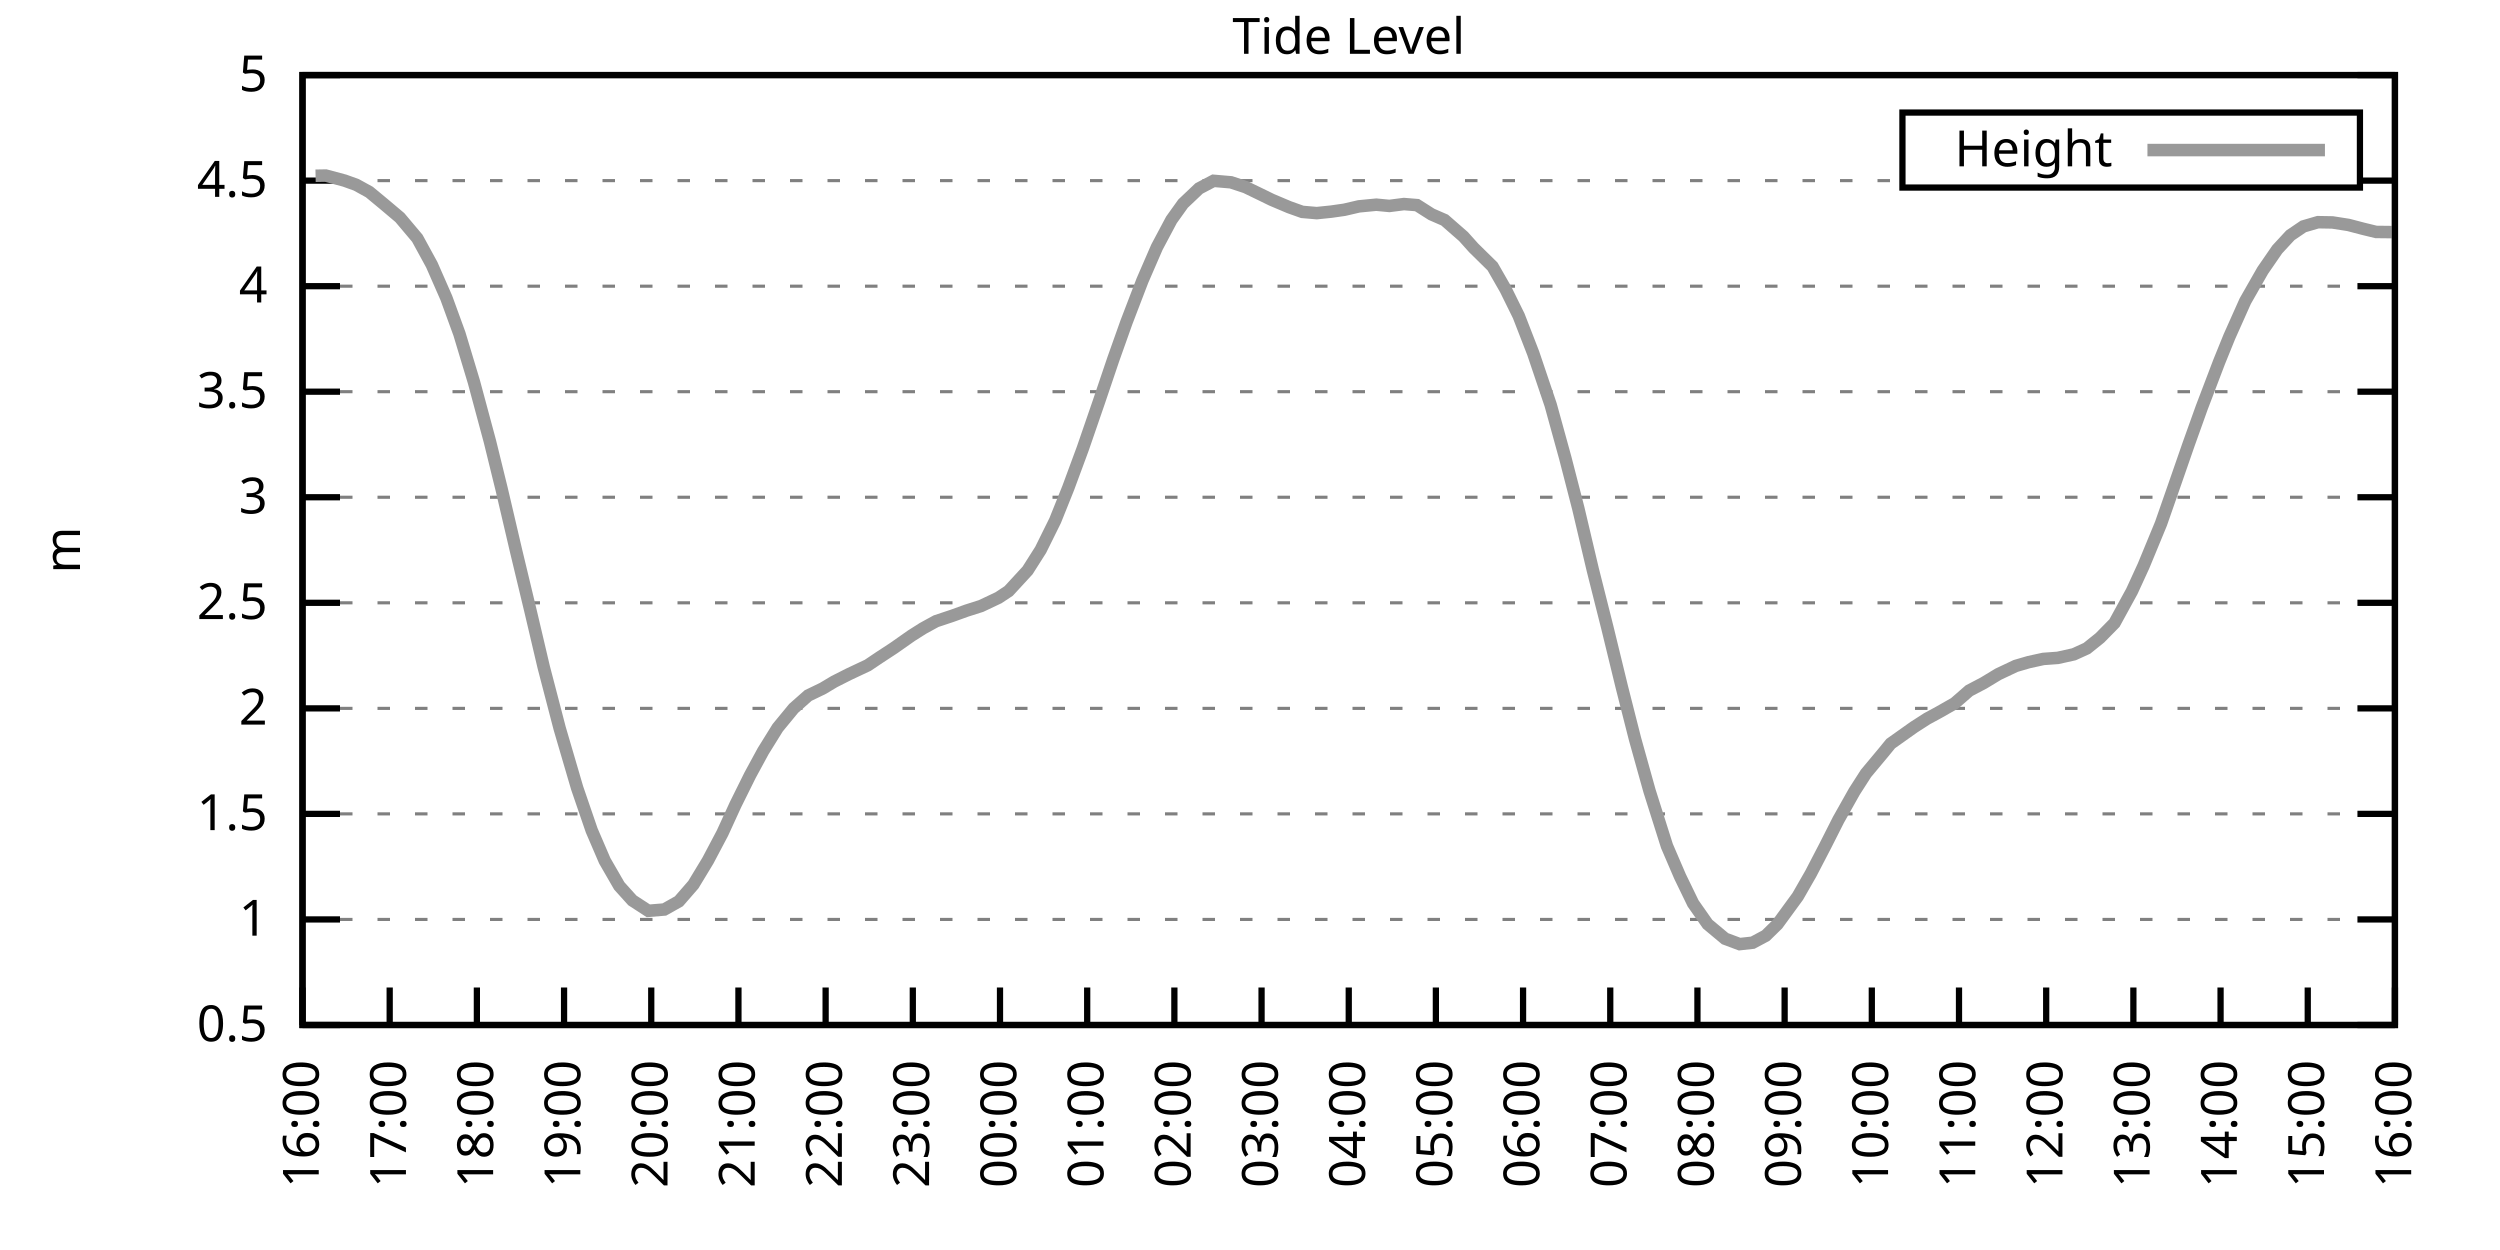
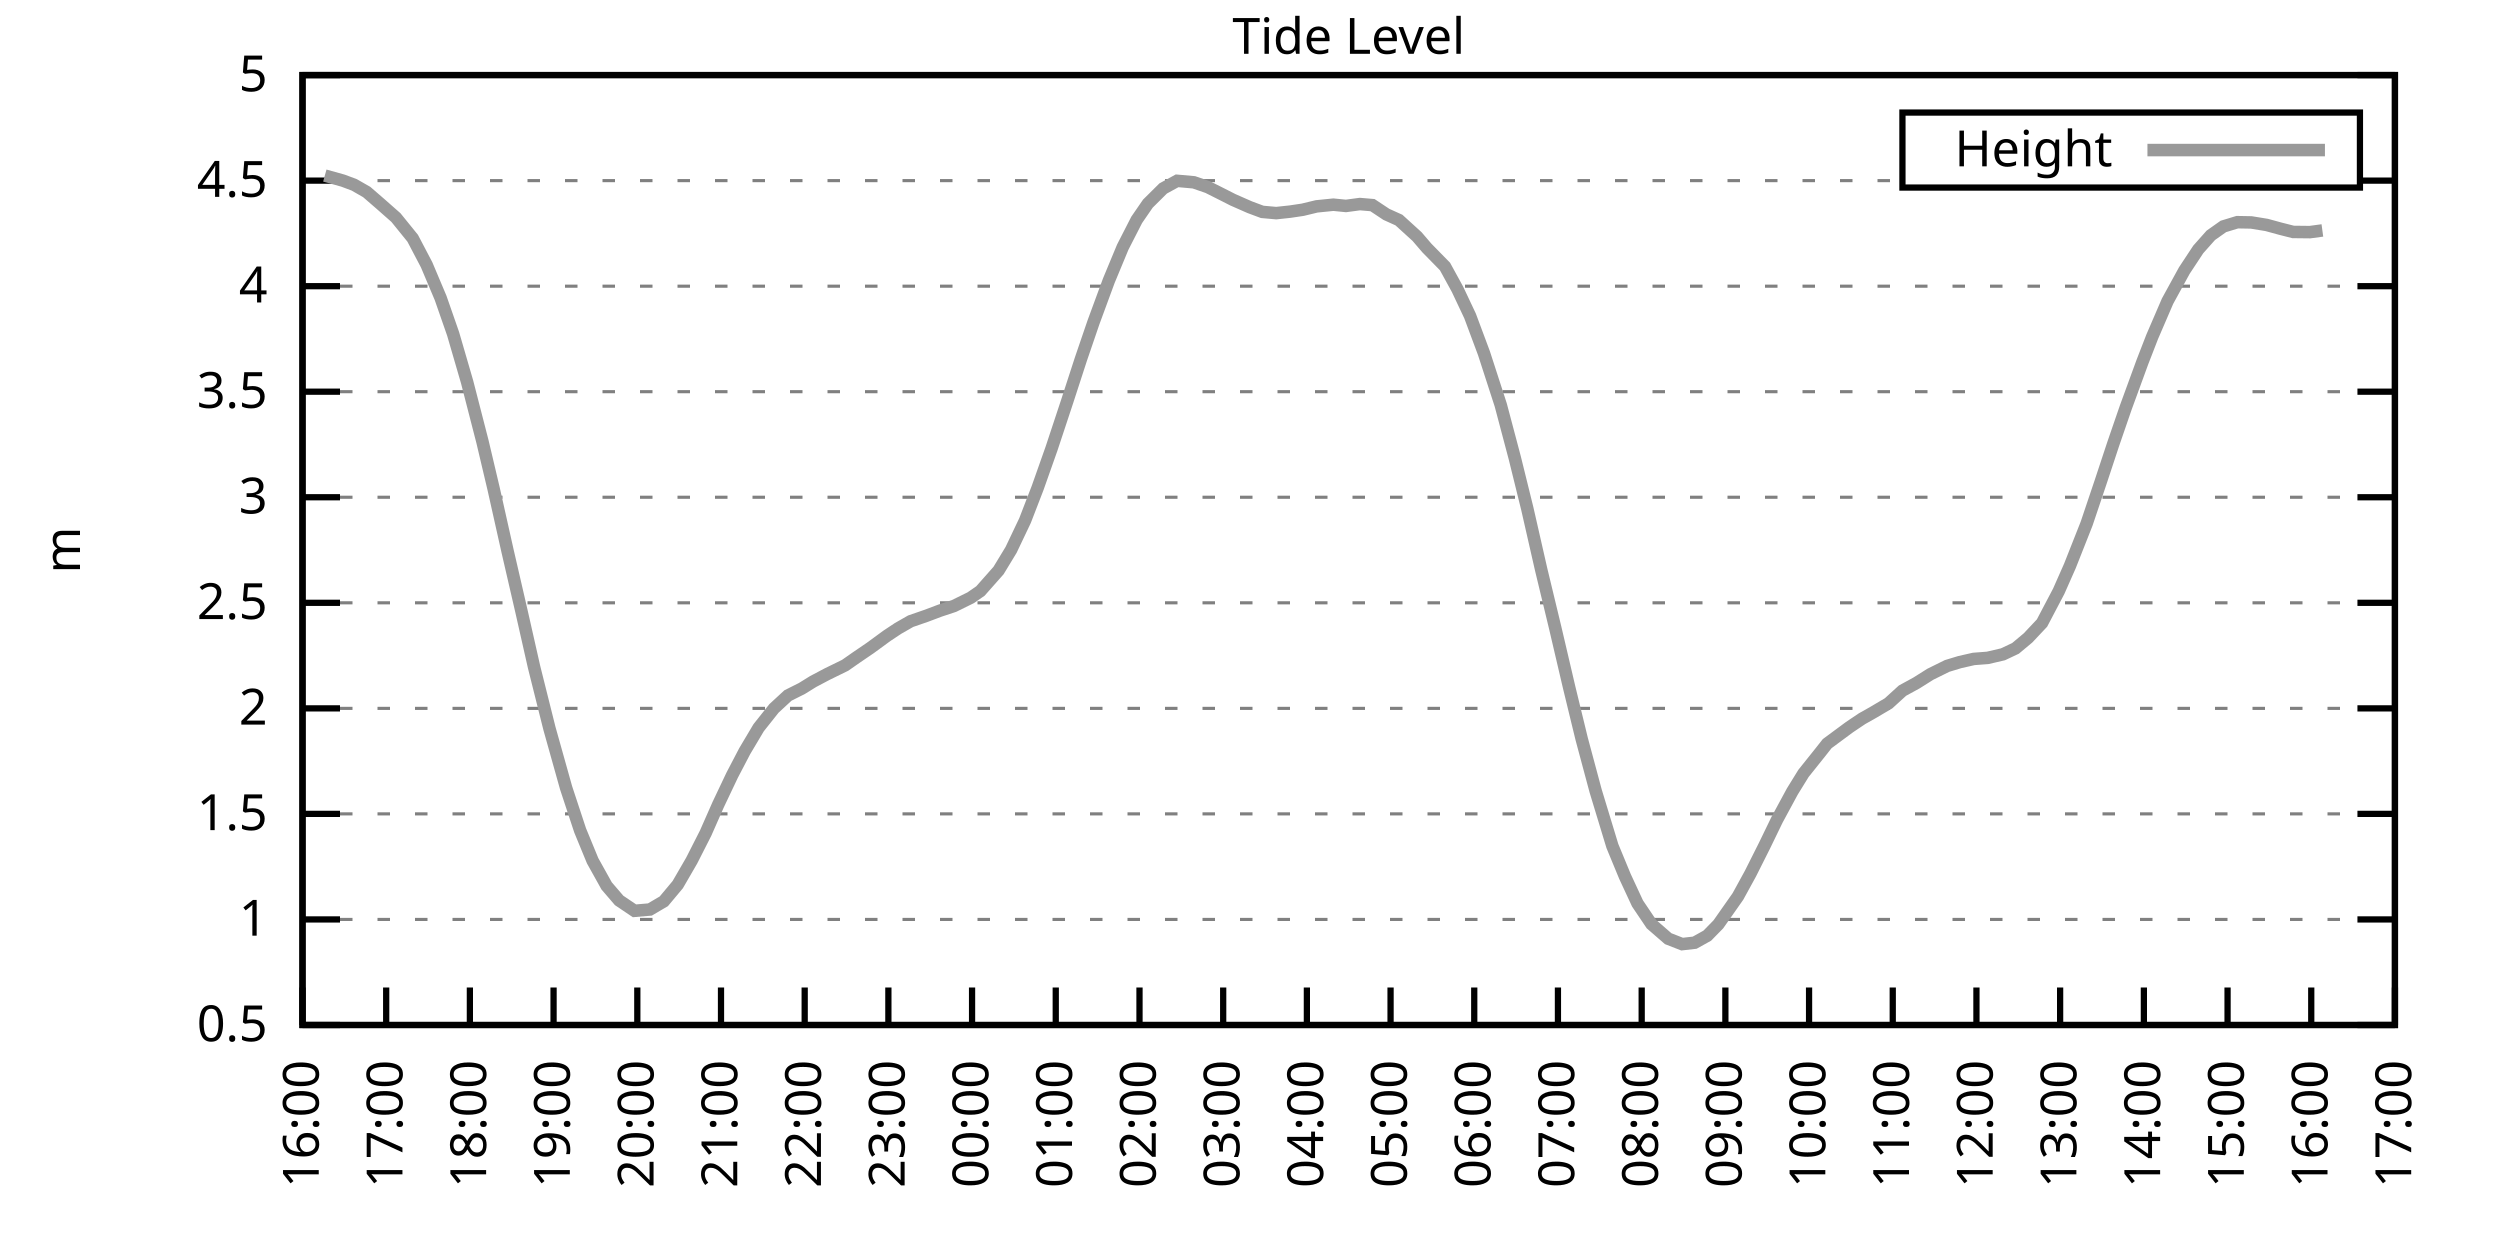
<svg xmlns="http://www.w3.org/2000/svg" xmlns:xlink="http://www.w3.org/1999/xlink" width="400" height="200" viewBox="0 0 400 200">
  <g id="gnuplot_canvas">
    <rect x="0" y="0" width="400" height="200" fill="none" />
    <defs>
      <circle id="gpDot" r="0.5" stroke-width="0.5" stroke="currentColor" />
      <path id="gpPt0" stroke-width="0.333" stroke="currentColor" d="M-1,0 h2 M0,-1 v2" />
      <path id="gpPt1" stroke-width="0.333" stroke="currentColor" d="M-1,-1 L1,1 M1,-1 L-1,1" />
      <path id="gpPt2" stroke-width="0.333" stroke="currentColor" d="M-1,0 L1,0 M0,-1 L0,1 M-1,-1 L1,1 M-1,1 L1,-1" />
      <rect id="gpPt3" stroke-width="0.333" stroke="currentColor" x="-1" y="-1" width="2" height="2" />
      <rect id="gpPt4" stroke-width="0.333" stroke="currentColor" fill="currentColor" x="-1" y="-1" width="2" height="2" />
      <circle id="gpPt5" stroke-width="0.333" stroke="currentColor" cx="0" cy="0" r="1" />
      <use xlink:href="#gpPt5" id="gpPt6" fill="currentColor" stroke="none" />
      <path id="gpPt7" stroke-width="0.333" stroke="currentColor" d="M0,-1.33 L-1.33,0.67 L1.33,0.67 z" />
      <use xlink:href="#gpPt7" id="gpPt8" fill="currentColor" stroke="none" />
      <use xlink:href="#gpPt7" id="gpPt9" stroke="currentColor" transform="rotate(180)" />
      <use xlink:href="#gpPt9" id="gpPt10" fill="currentColor" stroke="none" />
      <use xlink:href="#gpPt3" id="gpPt11" stroke="currentColor" transform="rotate(45)" />
      <use xlink:href="#gpPt11" id="gpPt12" fill="currentColor" stroke="none" />
      <path id="gpPt13" stroke-width="0.333" stroke="currentColor" d="M0,1.330 L1.265,0.411 L0.782,-1.067 L-0.782,-1.076 L-1.265,0.411 z" />
      <use xlink:href="#gpPt13" id="gpPt14" fill="currentColor" stroke="none" />
      <filter id="textbox" filterUnits="objectBoundingBox" x="0" y="0" height="1" width="1">
        <feFlood flood-color="white" flood-opacity="1" result="bgnd" />
        <feComposite in="SourceGraphic" in2="bgnd" operator="atop" />
      </filter>
      <filter id="greybox" filterUnits="objectBoundingBox" x="0" y="0" height="1" width="1">
        <feFlood flood-color="lightgrey" flood-opacity="1" result="grey" />
        <feComposite in="SourceGraphic" in2="grey" operator="atop" />
      </filter>
    </defs>
    <g fill="none" color="white" stroke="currentColor" stroke-width="1.00" stroke-linecap="butt" stroke-linejoin="miter">
</g>
    <g fill="none" color="black" stroke="currentColor" stroke-width="1.00" stroke-linecap="butt" stroke-linejoin="miter">
      <g stroke="none" shape-rendering="crispEdges">
        <polygon fill="rgb(255, 255, 255)" points="48.40,164.00 383.18,164.00 383.18,12.02 48.40,12.02 " />
      </g>
    </g>
    <g fill="none" color="black" stroke="currentColor" stroke-width="1.00" stroke-linecap="butt" stroke-linejoin="miter">
</g>
    <g fill="none" color="black" stroke="black" stroke-width="0.50" stroke-linecap="butt" stroke-linejoin="miter">
</g>
    <g fill="none" color="gray" stroke="currentColor" stroke-width="0.50" stroke-linecap="butt" stroke-linejoin="miter">
      <path stroke="gray" stroke-dasharray="2,4" class="gridline" d="M48.40,164.00 L383.19,164.00  " />
    </g>
    <g fill="none" color="gray" stroke="gray" stroke-width="1.00" stroke-linecap="butt" stroke-linejoin="miter">
</g>
    <g fill="none" color="black" stroke="currentColor" stroke-width="1.00" stroke-linecap="butt" stroke-linejoin="miter">
      <path stroke="black" d="M48.40,164.00 L54.40,164.00 M383.19,164.00 L377.19,164.00  " />
      <g transform="translate(42.80,166.60)" stroke="none" fill="black" font-family="Sans" font-size="8.00" text-anchor="end">
        <text>
          <tspan font-family="Sans"> 0.5</tspan>
        </text>
      </g>
    </g>
    <g fill="none" color="black" stroke="currentColor" stroke-width="1.00" stroke-linecap="butt" stroke-linejoin="miter">
</g>
    <g fill="none" color="black" stroke="black" stroke-width="0.50" stroke-linecap="butt" stroke-linejoin="miter">
</g>
    <g fill="none" color="gray" stroke="currentColor" stroke-width="0.50" stroke-linecap="butt" stroke-linejoin="miter">
      <path stroke="gray" stroke-dasharray="2,4" class="gridline" d="M48.40,147.11 L383.19,147.11  " />
    </g>
    <g fill="none" color="gray" stroke="gray" stroke-width="1.00" stroke-linecap="butt" stroke-linejoin="miter">
</g>
    <g fill="none" color="black" stroke="currentColor" stroke-width="1.00" stroke-linecap="butt" stroke-linejoin="miter">
      <path stroke="black" d="M48.40,147.11 L54.40,147.11 M383.19,147.11 L377.19,147.11  " />
      <g transform="translate(42.80,149.71)" stroke="none" fill="black" font-family="Sans" font-size="8.00" text-anchor="end">
        <text>
          <tspan font-family="Sans"> 1</tspan>
        </text>
      </g>
    </g>
    <g fill="none" color="black" stroke="currentColor" stroke-width="1.00" stroke-linecap="butt" stroke-linejoin="miter">
</g>
    <g fill="none" color="black" stroke="black" stroke-width="0.50" stroke-linecap="butt" stroke-linejoin="miter">
</g>
    <g fill="none" color="gray" stroke="currentColor" stroke-width="0.50" stroke-linecap="butt" stroke-linejoin="miter">
      <path stroke="gray" stroke-dasharray="2,4" class="gridline" d="M48.40,130.22 L383.19,130.22  " />
    </g>
    <g fill="none" color="gray" stroke="gray" stroke-width="1.00" stroke-linecap="butt" stroke-linejoin="miter">
</g>
    <g fill="none" color="black" stroke="currentColor" stroke-width="1.00" stroke-linecap="butt" stroke-linejoin="miter">
      <path stroke="black" d="M48.40,130.22 L54.40,130.22 M383.19,130.22 L377.19,130.22  " />
      <g transform="translate(42.80,132.82)" stroke="none" fill="black" font-family="Sans" font-size="8.00" text-anchor="end">
        <text>
          <tspan font-family="Sans"> 1.5</tspan>
        </text>
      </g>
    </g>
    <g fill="none" color="black" stroke="currentColor" stroke-width="1.00" stroke-linecap="butt" stroke-linejoin="miter">
</g>
    <g fill="none" color="black" stroke="black" stroke-width="0.50" stroke-linecap="butt" stroke-linejoin="miter">
</g>
    <g fill="none" color="gray" stroke="currentColor" stroke-width="0.50" stroke-linecap="butt" stroke-linejoin="miter">
      <path stroke="gray" stroke-dasharray="2,4" class="gridline" d="M48.40,113.34 L383.19,113.34  " />
    </g>
    <g fill="none" color="gray" stroke="gray" stroke-width="1.00" stroke-linecap="butt" stroke-linejoin="miter">
</g>
    <g fill="none" color="black" stroke="currentColor" stroke-width="1.00" stroke-linecap="butt" stroke-linejoin="miter">
      <path stroke="black" d="M48.40,113.34 L54.40,113.34 M383.19,113.34 L377.19,113.34  " />
      <g transform="translate(42.80,115.94)" stroke="none" fill="black" font-family="Sans" font-size="8.00" text-anchor="end">
        <text>
          <tspan font-family="Sans"> 2</tspan>
        </text>
      </g>
    </g>
    <g fill="none" color="black" stroke="currentColor" stroke-width="1.00" stroke-linecap="butt" stroke-linejoin="miter">
</g>
    <g fill="none" color="black" stroke="black" stroke-width="0.50" stroke-linecap="butt" stroke-linejoin="miter">
</g>
    <g fill="none" color="gray" stroke="currentColor" stroke-width="0.50" stroke-linecap="butt" stroke-linejoin="miter">
      <path stroke="gray" stroke-dasharray="2,4" class="gridline" d="M48.40,96.45 L383.19,96.45  " />
    </g>
    <g fill="none" color="gray" stroke="gray" stroke-width="1.00" stroke-linecap="butt" stroke-linejoin="miter">
</g>
    <g fill="none" color="black" stroke="currentColor" stroke-width="1.00" stroke-linecap="butt" stroke-linejoin="miter">
      <path stroke="black" d="M48.40,96.45 L54.40,96.45 M383.19,96.45 L377.19,96.45  " />
      <g transform="translate(42.80,99.05)" stroke="none" fill="black" font-family="Sans" font-size="8.00" text-anchor="end">
        <text>
          <tspan font-family="Sans"> 2.5</tspan>
        </text>
      </g>
    </g>
    <g fill="none" color="black" stroke="currentColor" stroke-width="1.00" stroke-linecap="butt" stroke-linejoin="miter">
</g>
    <g fill="none" color="black" stroke="black" stroke-width="0.50" stroke-linecap="butt" stroke-linejoin="miter">
</g>
    <g fill="none" color="gray" stroke="currentColor" stroke-width="0.50" stroke-linecap="butt" stroke-linejoin="miter">
      <path stroke="gray" stroke-dasharray="2,4" class="gridline" d="M48.40,79.56 L383.19,79.56  " />
    </g>
    <g fill="none" color="gray" stroke="gray" stroke-width="1.00" stroke-linecap="butt" stroke-linejoin="miter">
</g>
    <g fill="none" color="black" stroke="currentColor" stroke-width="1.00" stroke-linecap="butt" stroke-linejoin="miter">
      <path stroke="black" d="M48.40,79.56 L54.40,79.56 M383.19,79.56 L377.19,79.56  " />
      <g transform="translate(42.80,82.16)" stroke="none" fill="black" font-family="Sans" font-size="8.00" text-anchor="end">
        <text>
          <tspan font-family="Sans"> 3</tspan>
        </text>
      </g>
    </g>
    <g fill="none" color="black" stroke="currentColor" stroke-width="1.00" stroke-linecap="butt" stroke-linejoin="miter">
</g>
    <g fill="none" color="black" stroke="black" stroke-width="0.50" stroke-linecap="butt" stroke-linejoin="miter">
</g>
    <g fill="none" color="gray" stroke="currentColor" stroke-width="0.50" stroke-linecap="butt" stroke-linejoin="miter">
      <path stroke="gray" stroke-dasharray="2,4" class="gridline" d="M48.40,62.67 L383.19,62.67  " />
    </g>
    <g fill="none" color="gray" stroke="gray" stroke-width="1.00" stroke-linecap="butt" stroke-linejoin="miter">
</g>
    <g fill="none" color="black" stroke="currentColor" stroke-width="1.00" stroke-linecap="butt" stroke-linejoin="miter">
      <path stroke="black" d="M48.40,62.67 L54.40,62.67 M383.19,62.67 L377.19,62.67  " />
      <g transform="translate(42.80,65.27)" stroke="none" fill="black" font-family="Sans" font-size="8.00" text-anchor="end">
        <text>
          <tspan font-family="Sans"> 3.5</tspan>
        </text>
      </g>
    </g>
    <g fill="none" color="black" stroke="currentColor" stroke-width="1.00" stroke-linecap="butt" stroke-linejoin="miter">
</g>
    <g fill="none" color="black" stroke="black" stroke-width="0.50" stroke-linecap="butt" stroke-linejoin="miter">
</g>
    <g fill="none" color="gray" stroke="currentColor" stroke-width="0.50" stroke-linecap="butt" stroke-linejoin="miter">
      <path stroke="gray" stroke-dasharray="2,4" class="gridline" d="M48.40,45.79 L383.19,45.79  " />
    </g>
    <g fill="none" color="gray" stroke="gray" stroke-width="1.00" stroke-linecap="butt" stroke-linejoin="miter">
</g>
    <g fill="none" color="black" stroke="currentColor" stroke-width="1.00" stroke-linecap="butt" stroke-linejoin="miter">
      <path stroke="black" d="M48.40,45.79 L54.40,45.79 M383.19,45.79 L377.19,45.79  " />
      <g transform="translate(42.80,48.39)" stroke="none" fill="black" font-family="Sans" font-size="8.00" text-anchor="end">
        <text>
          <tspan font-family="Sans"> 4</tspan>
        </text>
      </g>
    </g>
    <g fill="none" color="black" stroke="currentColor" stroke-width="1.00" stroke-linecap="butt" stroke-linejoin="miter">
</g>
    <g fill="none" color="black" stroke="black" stroke-width="0.50" stroke-linecap="butt" stroke-linejoin="miter">
</g>
    <g fill="none" color="gray" stroke="currentColor" stroke-width="0.50" stroke-linecap="butt" stroke-linejoin="miter">
      <path stroke="gray" stroke-dasharray="2,4" class="gridline" d="M48.40,28.90 L304.39,28.90 M377.59,28.90 L383.19,28.90  " />
    </g>
    <g fill="none" color="gray" stroke="gray" stroke-width="1.00" stroke-linecap="butt" stroke-linejoin="miter">
</g>
    <g fill="none" color="black" stroke="currentColor" stroke-width="1.00" stroke-linecap="butt" stroke-linejoin="miter">
      <path stroke="black" d="M48.40,28.90 L54.40,28.90 M383.19,28.90 L377.19,28.90  " />
      <g transform="translate(42.80,31.50)" stroke="none" fill="black" font-family="Sans" font-size="8.00" text-anchor="end">
        <text>
          <tspan font-family="Sans"> 4.5</tspan>
        </text>
      </g>
    </g>
    <g fill="none" color="black" stroke="currentColor" stroke-width="1.00" stroke-linecap="butt" stroke-linejoin="miter">
</g>
    <g fill="none" color="black" stroke="black" stroke-width="0.50" stroke-linecap="butt" stroke-linejoin="miter">
</g>
    <g fill="none" color="gray" stroke="currentColor" stroke-width="0.50" stroke-linecap="butt" stroke-linejoin="miter">
      <path stroke="gray" stroke-dasharray="2,4" class="gridline" d="M48.40,12.01 L383.19,12.01  " />
    </g>
    <g fill="none" color="gray" stroke="gray" stroke-width="1.00" stroke-linecap="butt" stroke-linejoin="miter">
</g>
    <g fill="none" color="black" stroke="currentColor" stroke-width="1.00" stroke-linecap="butt" stroke-linejoin="miter">
      <path stroke="black" d="M48.40,12.01 L54.40,12.01 M383.19,12.01 L377.19,12.01  " />
      <g transform="translate(42.80,14.61)" stroke="none" fill="black" font-family="Sans" font-size="8.00" text-anchor="end">
        <text>
          <tspan font-family="Sans"> 5</tspan>
        </text>
      </g>
    </g>
    <g fill="none" color="black" stroke="currentColor" stroke-width="1.00" stroke-linecap="butt" stroke-linejoin="miter">
      <path stroke="black" d="M48.40,164.00 L48.40,158.00  " />
      <g transform="translate(51.00,169.60) rotate(270.00)" stroke="none" fill="black" font-family="Sans" font-size="8.00" text-anchor="end">
        <text>
          <tspan font-family="Sans">16:00</tspan>
        </text>
      </g>
    </g>
    <g fill="none" color="black" stroke="currentColor" stroke-width="1.00" stroke-linecap="butt" stroke-linejoin="miter">
-       <path stroke="black" d="M62.35,164.00 L62.35,158.00  " />
-       <g transform="translate(64.95,169.60) rotate(270.00)" stroke="none" fill="black" font-family="Sans" font-size="8.00" text-anchor="end">
+       <path stroke="black" d="M61.79,164.00 L61.79,158.00  " />
+       <g transform="translate(64.39,169.60) rotate(270.00)" stroke="none" fill="black" font-family="Sans" font-size="8.00" text-anchor="end">
        <text>
          <tspan font-family="Sans">17:00</tspan>
        </text>
      </g>
    </g>
    <g fill="none" color="black" stroke="currentColor" stroke-width="1.00" stroke-linecap="butt" stroke-linejoin="miter">
-       <path stroke="black" d="M76.30,164.00 L76.30,158.00  " />
-       <g transform="translate(78.90,169.60) rotate(270.00)" stroke="none" fill="black" font-family="Sans" font-size="8.00" text-anchor="end">
+       <path stroke="black" d="M75.18,164.00 L75.18,158.00  " />
+       <g transform="translate(77.78,169.60) rotate(270.00)" stroke="none" fill="black" font-family="Sans" font-size="8.00" text-anchor="end">
        <text>
          <tspan font-family="Sans">18:00</tspan>
        </text>
      </g>
    </g>
    <g fill="none" color="black" stroke="currentColor" stroke-width="1.00" stroke-linecap="butt" stroke-linejoin="miter">
-       <path stroke="black" d="M90.25,164.00 L90.25,158.00  " />
-       <g transform="translate(92.85,169.60) rotate(270.00)" stroke="none" fill="black" font-family="Sans" font-size="8.00" text-anchor="end">
+       <path stroke="black" d="M88.57,164.00 L88.57,158.00  " />
+       <g transform="translate(91.17,169.60) rotate(270.00)" stroke="none" fill="black" font-family="Sans" font-size="8.00" text-anchor="end">
        <text>
          <tspan font-family="Sans">19:00</tspan>
        </text>
      </g>
    </g>
    <g fill="none" color="black" stroke="currentColor" stroke-width="1.00" stroke-linecap="butt" stroke-linejoin="miter">
-       <path stroke="black" d="M104.20,164.00 L104.20,158.00  " />
-       <g transform="translate(106.80,169.60) rotate(270.00)" stroke="none" fill="black" font-family="Sans" font-size="8.00" text-anchor="end">
+       <path stroke="black" d="M101.97,164.00 L101.97,158.00  " />
+       <g transform="translate(104.57,169.60) rotate(270.00)" stroke="none" fill="black" font-family="Sans" font-size="8.00" text-anchor="end">
        <text>
          <tspan font-family="Sans">20:00</tspan>
        </text>
      </g>
    </g>
    <g fill="none" color="black" stroke="currentColor" stroke-width="1.00" stroke-linecap="butt" stroke-linejoin="miter">
-       <path stroke="black" d="M118.15,164.00 L118.15,158.00  " />
-       <g transform="translate(120.75,169.60) rotate(270.00)" stroke="none" fill="black" font-family="Sans" font-size="8.00" text-anchor="end">
+       <path stroke="black" d="M115.36,164.00 L115.36,158.00  " />
+       <g transform="translate(117.96,169.60) rotate(270.00)" stroke="none" fill="black" font-family="Sans" font-size="8.00" text-anchor="end">
        <text>
          <tspan font-family="Sans">21:00</tspan>
        </text>
      </g>
    </g>
    <g fill="none" color="black" stroke="currentColor" stroke-width="1.00" stroke-linecap="butt" stroke-linejoin="miter">
-       <path stroke="black" d="M132.10,164.00 L132.10,158.00  " />
-       <g transform="translate(134.70,169.60) rotate(270.00)" stroke="none" fill="black" font-family="Sans" font-size="8.00" text-anchor="end">
+       <path stroke="black" d="M128.75,164.00 L128.75,158.00  " />
+       <g transform="translate(131.35,169.60) rotate(270.00)" stroke="none" fill="black" font-family="Sans" font-size="8.00" text-anchor="end">
        <text>
          <tspan font-family="Sans">22:00</tspan>
        </text>
      </g>
    </g>
    <g fill="none" color="black" stroke="currentColor" stroke-width="1.00" stroke-linecap="butt" stroke-linejoin="miter">
-       <path stroke="black" d="M146.05,164.00 L146.05,158.00  " />
-       <g transform="translate(148.65,169.60) rotate(270.00)" stroke="none" fill="black" font-family="Sans" font-size="8.00" text-anchor="end">
+       <path stroke="black" d="M142.14,164.00 L142.14,158.00  " />
+       <g transform="translate(144.74,169.60) rotate(270.00)" stroke="none" fill="black" font-family="Sans" font-size="8.00" text-anchor="end">
        <text>
          <tspan font-family="Sans">23:00</tspan>
        </text>
      </g>
    </g>
    <g fill="none" color="black" stroke="currentColor" stroke-width="1.00" stroke-linecap="butt" stroke-linejoin="miter">
-       <path stroke="black" d="M160.00,164.00 L160.00,158.00  " />
-       <g transform="translate(162.60,169.60) rotate(270.00)" stroke="none" fill="black" font-family="Sans" font-size="8.00" text-anchor="end">
+       <path stroke="black" d="M155.53,164.00 L155.53,158.00  " />
+       <g transform="translate(158.13,169.60) rotate(270.00)" stroke="none" fill="black" font-family="Sans" font-size="8.00" text-anchor="end">
        <text>
          <tspan font-family="Sans">00:00</tspan>
        </text>
      </g>
    </g>
    <g fill="none" color="black" stroke="currentColor" stroke-width="1.00" stroke-linecap="butt" stroke-linejoin="miter">
-       <path stroke="black" d="M173.95,164.00 L173.95,158.00  " />
-       <g transform="translate(176.55,169.60) rotate(270.00)" stroke="none" fill="black" font-family="Sans" font-size="8.00" text-anchor="end">
+       <path stroke="black" d="M168.92,164.00 L168.92,158.00  " />
+       <g transform="translate(171.52,169.60) rotate(270.00)" stroke="none" fill="black" font-family="Sans" font-size="8.00" text-anchor="end">
        <text>
          <tspan font-family="Sans">01:00</tspan>
        </text>
      </g>
    </g>
    <g fill="none" color="black" stroke="currentColor" stroke-width="1.00" stroke-linecap="butt" stroke-linejoin="miter">
-       <path stroke="black" d="M187.90,164.00 L187.90,158.00  " />
-       <g transform="translate(190.50,169.60) rotate(270.00)" stroke="none" fill="black" font-family="Sans" font-size="8.00" text-anchor="end">
+       <path stroke="black" d="M182.32,164.00 L182.32,158.00  " />
+       <g transform="translate(184.92,169.60) rotate(270.00)" stroke="none" fill="black" font-family="Sans" font-size="8.00" text-anchor="end">
        <text>
          <tspan font-family="Sans">02:00</tspan>
        </text>
      </g>
    </g>
    <g fill="none" color="black" stroke="currentColor" stroke-width="1.00" stroke-linecap="butt" stroke-linejoin="miter">
-       <path stroke="black" d="M201.85,164.00 L201.85,158.00  " />
-       <g transform="translate(204.45,169.60) rotate(270.00)" stroke="none" fill="black" font-family="Sans" font-size="8.00" text-anchor="end">
+       <path stroke="black" d="M195.71,164.00 L195.71,158.00  " />
+       <g transform="translate(198.31,169.60) rotate(270.00)" stroke="none" fill="black" font-family="Sans" font-size="8.00" text-anchor="end">
        <text>
          <tspan font-family="Sans">03:00</tspan>
        </text>
      </g>
    </g>
    <g fill="none" color="black" stroke="currentColor" stroke-width="1.00" stroke-linecap="butt" stroke-linejoin="miter">
-       <path stroke="black" d="M215.80,164.00 L215.80,158.00  " />
-       <g transform="translate(218.40,169.60) rotate(270.00)" stroke="none" fill="black" font-family="Sans" font-size="8.00" text-anchor="end">
+       <path stroke="black" d="M209.10,164.00 L209.10,158.00  " />
+       <g transform="translate(211.70,169.60) rotate(270.00)" stroke="none" fill="black" font-family="Sans" font-size="8.00" text-anchor="end">
        <text>
          <tspan font-family="Sans">04:00</tspan>
        </text>
      </g>
    </g>
    <g fill="none" color="black" stroke="currentColor" stroke-width="1.00" stroke-linecap="butt" stroke-linejoin="miter">
-       <path stroke="black" d="M229.74,164.00 L229.74,158.00  " />
-       <g transform="translate(232.34,169.60) rotate(270.00)" stroke="none" fill="black" font-family="Sans" font-size="8.00" text-anchor="end">
+       <path stroke="black" d="M222.49,164.00 L222.49,158.00  " />
+       <g transform="translate(225.09,169.60) rotate(270.00)" stroke="none" fill="black" font-family="Sans" font-size="8.00" text-anchor="end">
        <text>
          <tspan font-family="Sans">05:00</tspan>
        </text>
      </g>
    </g>
    <g fill="none" color="black" stroke="currentColor" stroke-width="1.00" stroke-linecap="butt" stroke-linejoin="miter">
-       <path stroke="black" d="M243.69,164.00 L243.69,158.00  " />
-       <g transform="translate(246.29,169.60) rotate(270.00)" stroke="none" fill="black" font-family="Sans" font-size="8.00" text-anchor="end">
+       <path stroke="black" d="M235.88,164.00 L235.88,158.00  " />
+       <g transform="translate(238.48,169.60) rotate(270.00)" stroke="none" fill="black" font-family="Sans" font-size="8.00" text-anchor="end">
        <text>
          <tspan font-family="Sans">06:00</tspan>
        </text>
      </g>
    </g>
    <g fill="none" color="black" stroke="currentColor" stroke-width="1.00" stroke-linecap="butt" stroke-linejoin="miter">
-       <path stroke="black" d="M257.64,164.00 L257.64,158.00  " />
-       <g transform="translate(260.24,169.60) rotate(270.00)" stroke="none" fill="black" font-family="Sans" font-size="8.00" text-anchor="end">
+       <path stroke="black" d="M249.27,164.00 L249.27,158.00  " />
+       <g transform="translate(251.87,169.60) rotate(270.00)" stroke="none" fill="black" font-family="Sans" font-size="8.00" text-anchor="end">
        <text>
          <tspan font-family="Sans">07:00</tspan>
        </text>
      </g>
    </g>
    <g fill="none" color="black" stroke="currentColor" stroke-width="1.00" stroke-linecap="butt" stroke-linejoin="miter">
-       <path stroke="black" d="M271.59,164.00 L271.59,158.00  " />
-       <g transform="translate(274.19,169.60) rotate(270.00)" stroke="none" fill="black" font-family="Sans" font-size="8.00" text-anchor="end">
+       <path stroke="black" d="M262.67,164.00 L262.67,158.00  " />
+       <g transform="translate(265.27,169.60) rotate(270.00)" stroke="none" fill="black" font-family="Sans" font-size="8.00" text-anchor="end">
        <text>
          <tspan font-family="Sans">08:00</tspan>
        </text>
      </g>
    </g>
    <g fill="none" color="black" stroke="currentColor" stroke-width="1.00" stroke-linecap="butt" stroke-linejoin="miter">
-       <path stroke="black" d="M285.54,164.00 L285.54,158.00  " />
-       <g transform="translate(288.14,169.60) rotate(270.00)" stroke="none" fill="black" font-family="Sans" font-size="8.00" text-anchor="end">
+       <path stroke="black" d="M276.06,164.00 L276.06,158.00  " />
+       <g transform="translate(278.66,169.60) rotate(270.00)" stroke="none" fill="black" font-family="Sans" font-size="8.00" text-anchor="end">
        <text>
          <tspan font-family="Sans">09:00</tspan>
        </text>
      </g>
    </g>
    <g fill="none" color="black" stroke="currentColor" stroke-width="1.00" stroke-linecap="butt" stroke-linejoin="miter">
-       <path stroke="black" d="M299.49,164.00 L299.49,158.00  " />
-       <g transform="translate(302.09,169.60) rotate(270.00)" stroke="none" fill="black" font-family="Sans" font-size="8.00" text-anchor="end">
+       <path stroke="black" d="M289.45,164.00 L289.45,158.00  " />
+       <g transform="translate(292.05,169.60) rotate(270.00)" stroke="none" fill="black" font-family="Sans" font-size="8.00" text-anchor="end">
        <text>
          <tspan font-family="Sans">10:00</tspan>
        </text>
      </g>
    </g>
    <g fill="none" color="black" stroke="currentColor" stroke-width="1.00" stroke-linecap="butt" stroke-linejoin="miter">
-       <path stroke="black" d="M313.44,164.00 L313.44,158.00  " />
-       <g transform="translate(316.04,169.60) rotate(270.00)" stroke="none" fill="black" font-family="Sans" font-size="8.00" text-anchor="end">
+       <path stroke="black" d="M302.84,164.00 L302.84,158.00  " />
+       <g transform="translate(305.44,169.60) rotate(270.00)" stroke="none" fill="black" font-family="Sans" font-size="8.00" text-anchor="end">
        <text>
          <tspan font-family="Sans">11:00</tspan>
        </text>
      </g>
    </g>
    <g fill="none" color="black" stroke="currentColor" stroke-width="1.00" stroke-linecap="butt" stroke-linejoin="miter">
-       <path stroke="black" d="M327.39,164.00 L327.39,158.00  " />
-       <g transform="translate(329.99,169.60) rotate(270.00)" stroke="none" fill="black" font-family="Sans" font-size="8.00" text-anchor="end">
+       <path stroke="black" d="M316.23,164.00 L316.23,158.00  " />
+       <g transform="translate(318.83,169.60) rotate(270.00)" stroke="none" fill="black" font-family="Sans" font-size="8.00" text-anchor="end">
        <text>
          <tspan font-family="Sans">12:00</tspan>
        </text>
      </g>
    </g>
    <g fill="none" color="black" stroke="currentColor" stroke-width="1.00" stroke-linecap="butt" stroke-linejoin="miter">
-       <path stroke="black" d="M341.34,164.00 L341.34,158.00  " />
-       <g transform="translate(343.94,169.60) rotate(270.00)" stroke="none" fill="black" font-family="Sans" font-size="8.00" text-anchor="end">
+       <path stroke="black" d="M329.62,164.00 L329.62,158.00  " />
+       <g transform="translate(332.22,169.60) rotate(270.00)" stroke="none" fill="black" font-family="Sans" font-size="8.00" text-anchor="end">
        <text>
          <tspan font-family="Sans">13:00</tspan>
        </text>
      </g>
    </g>
    <g fill="none" color="black" stroke="currentColor" stroke-width="1.00" stroke-linecap="butt" stroke-linejoin="miter">
-       <path stroke="black" d="M355.29,164.00 L355.29,158.00  " />
-       <g transform="translate(357.89,169.60) rotate(270.00)" stroke="none" fill="black" font-family="Sans" font-size="8.00" text-anchor="end">
+       <path stroke="black" d="M343.02,164.00 L343.02,158.00  " />
+       <g transform="translate(345.62,169.60) rotate(270.00)" stroke="none" fill="black" font-family="Sans" font-size="8.00" text-anchor="end">
        <text>
          <tspan font-family="Sans">14:00</tspan>
        </text>
      </g>
    </g>
    <g fill="none" color="black" stroke="currentColor" stroke-width="1.00" stroke-linecap="butt" stroke-linejoin="miter">
-       <path stroke="black" d="M369.24,164.00 L369.24,158.00  " />
-       <g transform="translate(371.84,169.60) rotate(270.00)" stroke="none" fill="black" font-family="Sans" font-size="8.00" text-anchor="end">
+       <path stroke="black" d="M356.41,164.00 L356.41,158.00  " />
+       <g transform="translate(359.01,169.60) rotate(270.00)" stroke="none" fill="black" font-family="Sans" font-size="8.00" text-anchor="end">
        <text>
          <tspan font-family="Sans">15:00</tspan>
+         </text>
+       </g>
+     </g>
+     <g fill="none" color="black" stroke="currentColor" stroke-width="1.00" stroke-linecap="butt" stroke-linejoin="miter">
+       <path stroke="black" d="M369.80,164.00 L369.80,158.00  " />
+       <g transform="translate(372.40,169.60) rotate(270.00)" stroke="none" fill="black" font-family="Sans" font-size="8.00" text-anchor="end">
+         <text>
+           <tspan font-family="Sans">16:00</tspan>
        </text>
      </g>
    </g>
    <g fill="none" color="black" stroke="currentColor" stroke-width="1.00" stroke-linecap="butt" stroke-linejoin="miter">
      <path stroke="black" d="M383.19,164.00 L383.19,158.00  " />
      <g transform="translate(385.79,169.60) rotate(270.00)" stroke="none" fill="black" font-family="Sans" font-size="8.00" text-anchor="end">
        <text>
-           <tspan font-family="Sans">16:00</tspan>
+           <tspan font-family="Sans">17:00</tspan>
        </text>
      </g>
    </g>
    <g fill="none" color="black" stroke="currentColor" stroke-width="1.00" stroke-linecap="butt" stroke-linejoin="miter">
</g>
    <g fill="none" color="black" stroke="currentColor" stroke-width="1.00" stroke-linecap="butt" stroke-linejoin="miter">
      <path stroke="black" d="M48.40,12.01 L48.40,164.00 L383.19,164.00 L383.19,12.01 L48.40,12.01 Z  " />
    </g>
    <g fill="none" color="black" stroke="currentColor" stroke-width="1.00" stroke-linecap="butt" stroke-linejoin="miter">
</g>
    <g fill="none" color="black" stroke="currentColor" stroke-width="1.00" stroke-linecap="butt" stroke-linejoin="miter">
      <path stroke="black" d="M304.39,30.01 L304.39,18.01 L377.59,18.01 L377.59,30.01 L304.39,30.01 Z  " />
    </g>
    <g id="Tide_level_plot_1">
      <g fill="none" color="white" stroke="black" stroke-width="2.00" stroke-linecap="butt" stroke-linejoin="miter">
</g>
      <g fill="none" color="black" stroke="currentColor" stroke-width="2.00" stroke-linecap="butt" stroke-linejoin="miter">
        <g transform="translate(337.99,26.61)" stroke="none" fill="black" font-family="Sans" font-size="8.00" text-anchor="end">
          <text>
            <tspan font-family="Sans">Height</tspan>
          </text>
        </g>
      </g>
      <g fill="none" color="black" stroke="currentColor" stroke-width="2.00" stroke-linecap="butt" stroke-linejoin="miter">
-         <path stroke="rgb(153, 153, 153)" d="M343.59,24.01 L371.99,24.01 M50.49,28.12 L52.12,28.09 L55.14,28.90 L57.00,29.57 L59.09,30.72 L61.42,32.65   L63.98,34.81 L66.77,38.12 L69.09,42.37 L71.42,47.68 L73.51,53.42 L75.83,61.12 L78.39,70.64 L80.25,78.21   L82.58,88.17 L84.90,97.83 L86.99,106.72 L89.55,116.55 L92.34,126.07 L94.67,132.86 L96.76,137.72 L99.08,141.74   L101.18,144.07 L103.73,145.73 L106.29,145.52 L108.62,144.21 L110.94,141.54 L113.27,137.69 L115.59,133.30 L117.68,128.74   L120.01,124.04 L122.10,120.19 L124.43,116.44 L126.98,113.34 L129.31,111.28 L131.63,110.16 L133.49,109.05 L135.82,107.87   L138.84,106.45 L140.70,105.20 L143.02,103.68 L145.81,101.72 L147.67,100.54 L149.77,99.39 L152.32,98.54 L154.65,97.70   L156.97,96.96 L159.76,95.64 L161.39,94.56 L164.41,91.28 L166.51,87.97 L168.83,83.28 L170.92,78.07 L173.25,71.76   L175.81,64.33 L178.13,57.47 L180.22,51.59 L182.78,44.91 L185.11,39.54 L187.43,35.18 L189.29,32.58 L191.85,30.15   L194.17,28.93 L196.96,29.17 L199.29,29.94 L201.61,31.06 L203.47,31.97 L206.26,33.15 L208.36,33.90 L210.68,34.10   L213.01,33.86 L215.10,33.56 L217.42,33.02 L220.21,32.75 L222.30,32.95 L224.63,32.65 L226.72,32.82 L229.05,34.30   L231.14,35.21 L234.16,37.85 L235.79,39.67 L238.81,42.64 L240.90,46.29 L243.00,50.55 L245.32,56.53 L248.11,64.80   L250.44,73.25 L252.53,81.35 L254.85,91.18 L257.18,100.43 L259.50,109.96 L261.60,118.23 L263.92,126.54 L266.71,135.36   L268.80,140.22 L270.90,144.55 L273.22,147.86 L276.01,150.19 L278.34,151.06 L280.43,150.83 L282.52,149.71 L284.38,147.89   L287.64,143.43 L289.73,139.78 L292.05,135.32 L294.15,131.17 L296.70,126.64 L298.56,123.74 L301.35,120.40 L302.51,118.98   L306.23,116.34 L308.33,114.99 L310.19,113.98 L312.74,112.53 L315.07,110.50 L317.39,109.28 L319.72,107.87 L322.51,106.55   L324.60,105.94 L326.93,105.43 L329.25,105.26 L331.81,104.69 L333.90,103.74 L335.99,102.06 L338.32,99.69 L341.11,94.59   L342.97,90.54 L345.76,83.78 L348.08,77.13 L350.18,71.08 L352.27,65.24 L355.06,57.91 L356.69,53.89 L359.24,48.18   L362.03,43.29 L364.36,39.91 L366.45,37.65 L368.54,36.23 L370.87,35.55 L373.19,35.59 L375.75,35.99 L378.08,36.60   L380.17,37.11 L382.96,37.14  " />
+         <path stroke="rgb(153, 153, 153)" d="M343.59,24.01 L371.99,24.01 M51.97,28.09 L54.87,28.90 L56.66,29.57 L58.67,30.72 L60.90,32.65 L63.35,34.81   L66.03,38.12 L68.26,42.37 L70.50,47.68 L72.50,53.42 L74.74,61.12 L77.19,70.64 L78.98,78.21 L81.21,88.17   L83.44,97.83 L85.45,106.72 L87.91,116.55 L90.58,126.07 L92.82,132.86 L94.82,137.72 L97.06,141.74 L99.06,144.07   L101.52,145.73 L103.98,145.52 L106.21,144.21 L108.44,141.54 L110.67,137.69 L112.90,133.30 L114.91,128.74 L117.14,124.04   L119.15,120.19 L121.38,116.44 L123.84,113.34 L126.07,111.28 L128.30,110.16 L130.09,109.05 L132.32,107.87 L135.22,106.45   L137.01,105.20 L139.24,103.68 L141.92,101.72 L143.70,100.54 L145.71,99.39 L148.17,98.54 L150.40,97.70 L152.63,96.96   L155.31,95.64 L156.87,94.56 L159.77,91.28 L161.78,87.97 L164.01,83.28 L166.02,78.07 L168.25,71.76 L170.71,64.33   L172.94,57.47 L174.95,51.59 L177.41,44.91 L179.64,39.54 L181.87,35.18 L183.66,32.58 L186.11,30.15 L188.34,28.93   L191.02,29.17 L193.25,29.94 L195.48,31.06 L197.27,31.97 L199.95,33.15 L201.96,33.90 L204.19,34.10 L206.42,33.86   L208.43,33.56 L210.66,33.02 L213.34,32.75 L215.35,32.95 L217.58,32.65 L219.59,32.82 L221.82,34.30 L223.83,35.21   L226.73,37.85 L228.29,39.67 L231.20,42.64 L233.20,46.29 L235.21,50.55 L237.44,56.53 L240.12,64.80 L242.36,73.25   L244.36,81.35 L246.60,91.18 L248.83,100.43 L251.06,109.96 L253.07,118.23 L255.30,126.54 L257.98,135.36 L259.99,140.22   L262.00,144.55 L264.23,147.86 L266.91,150.19 L269.14,151.06 L271.15,150.83 L273.16,149.71 L274.94,147.89 L278.07,143.43   L280.07,139.78 L282.31,135.32 L284.32,131.17 L286.77,126.64 L288.56,123.74 L291.23,120.40 L292.35,118.98 L295.92,116.34   L297.93,114.99 L299.72,113.98 L302.17,112.53 L304.40,110.50 L306.63,109.28 L308.87,107.87 L311.54,106.55 L313.55,105.94   L315.79,105.43 L318.02,105.26 L320.47,104.69 L322.48,103.74 L324.49,102.06 L326.72,99.69 L329.40,94.59 L331.19,90.54   L333.86,83.78 L336.10,77.13 L338.10,71.08 L340.11,65.24 L342.79,57.91 L344.35,53.89 L346.81,48.18 L349.49,43.29   L351.72,39.91 L353.73,37.65 L355.74,36.23 L357.97,35.55 L360.20,35.59 L362.66,35.99 L364.89,36.60 L366.90,37.11   L369.58,37.14 L371.58,36.87  " />
      </g>
    </g>
    <g fill="none" color="black" stroke="currentColor" stroke-width="2.00" stroke-linecap="butt" stroke-linejoin="miter">
</g>
    <g fill="none" color="black" stroke="black" stroke-width="1.00" stroke-linecap="butt" stroke-linejoin="miter">
</g>
    <g fill="none" color="black" stroke="currentColor" stroke-width="1.00" stroke-linecap="butt" stroke-linejoin="miter">
      <path stroke="black" d="M48.40,12.01 L48.40,164.00 L383.19,164.00 L383.19,12.01 L48.40,12.01 Z  " />
      <g transform="translate(12.80,88.01) rotate(270.00)" stroke="none" fill="black" font-family="Sans" font-size="8.00" text-anchor="middle">
        <text>
          <tspan font-family="Sans">m</tspan>
        </text>
      </g>
    </g>
    <g fill="none" color="black" stroke="currentColor" stroke-width="1.00" stroke-linecap="butt" stroke-linejoin="miter">
</g>
    <g fill="none" color="black" stroke="currentColor" stroke-width="1.00" stroke-linecap="butt" stroke-linejoin="miter">
      <g transform="translate(215.79,8.61)" stroke="none" fill="black" font-family="Sans" font-size="8.00" text-anchor="middle">
        <text>
          <tspan font-family="Sans">Tide Level</tspan>
        </text>
      </g>
    </g>
    <g fill="none" color="black" stroke="currentColor" stroke-width="1.00" stroke-linecap="butt" stroke-linejoin="miter">
</g>
  </g>
</svg>
